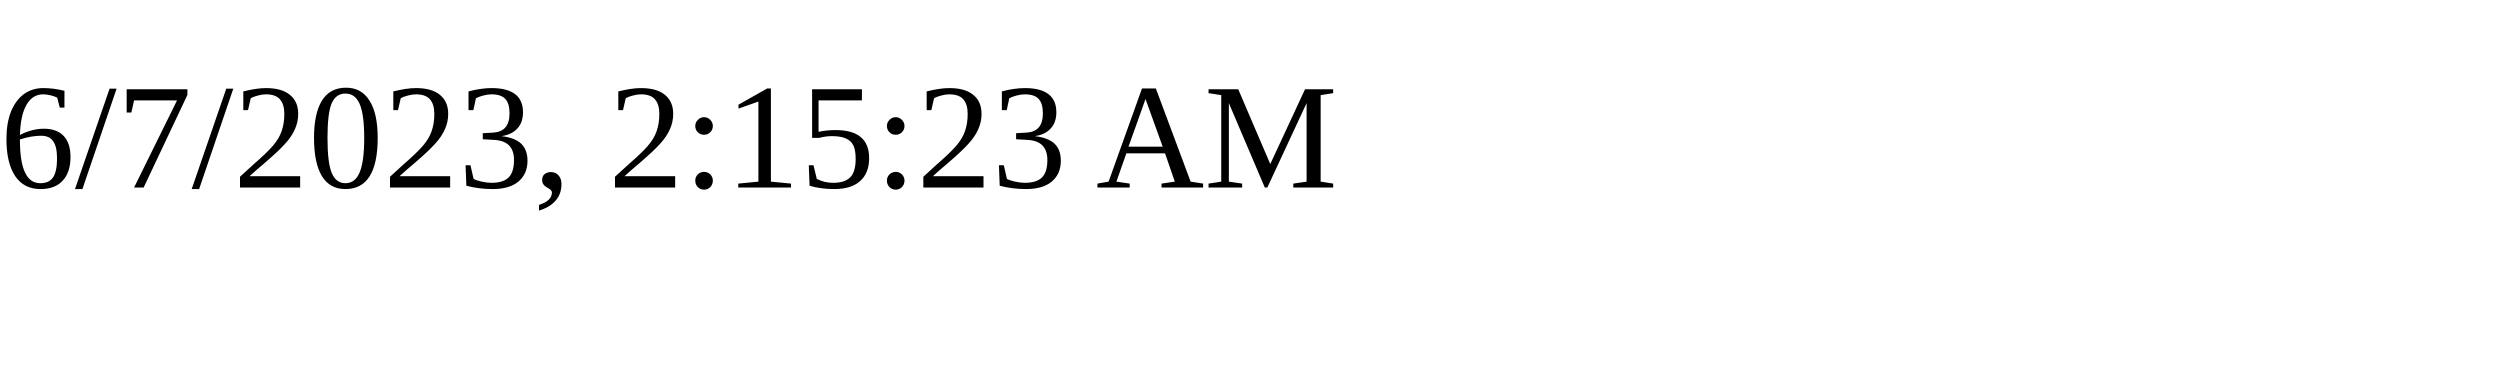
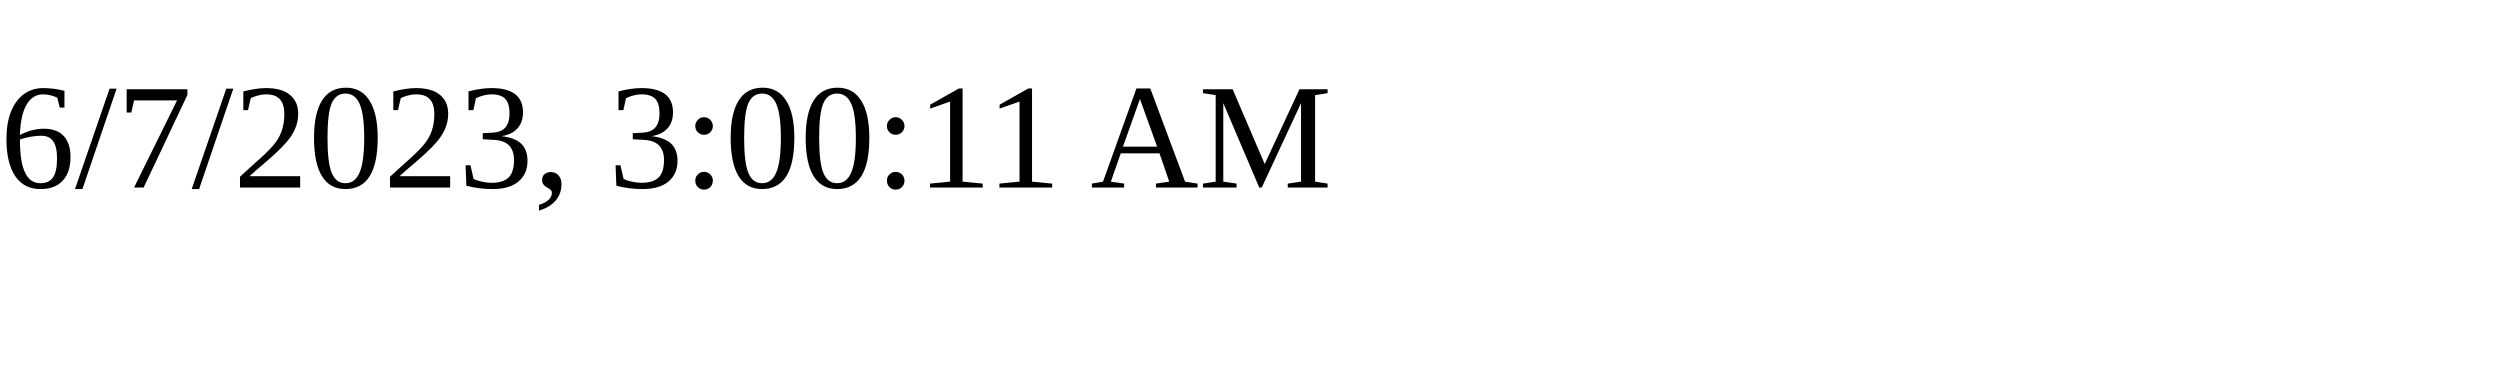
<svg xmlns="http://www.w3.org/2000/svg" height="30" width="200">
-   <text x="0" y="15">6/7/2023, 2:15:23 AM</text>
+   <text x="0" y="15">6/7/2023, 3:00:11 AM</text>
</svg>
